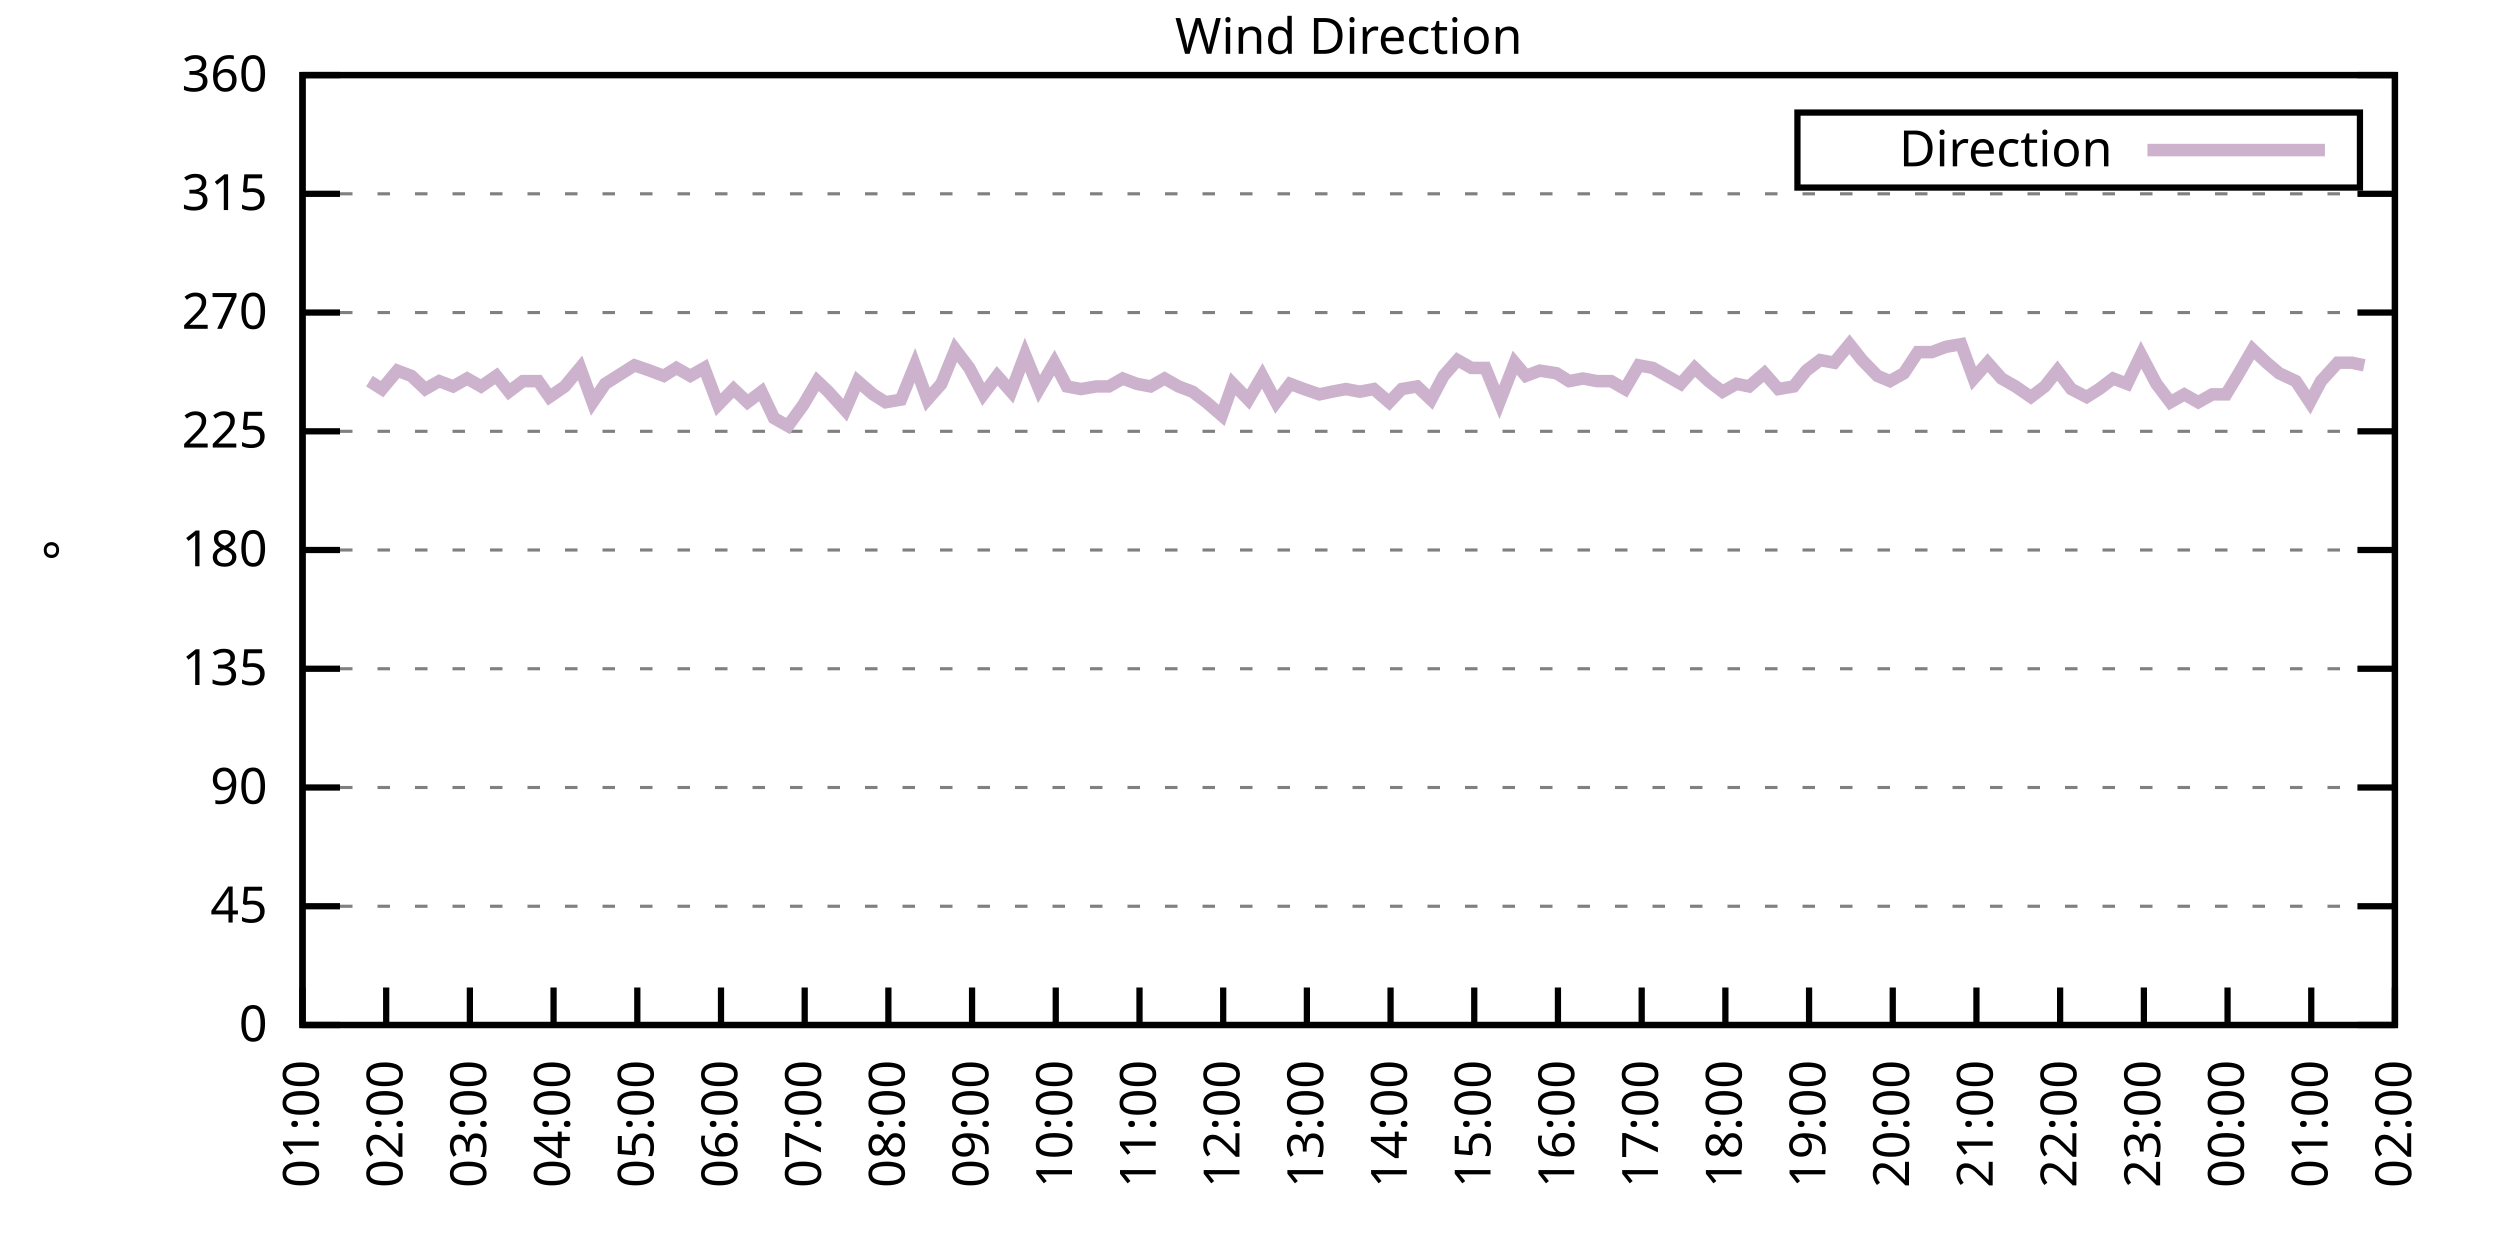
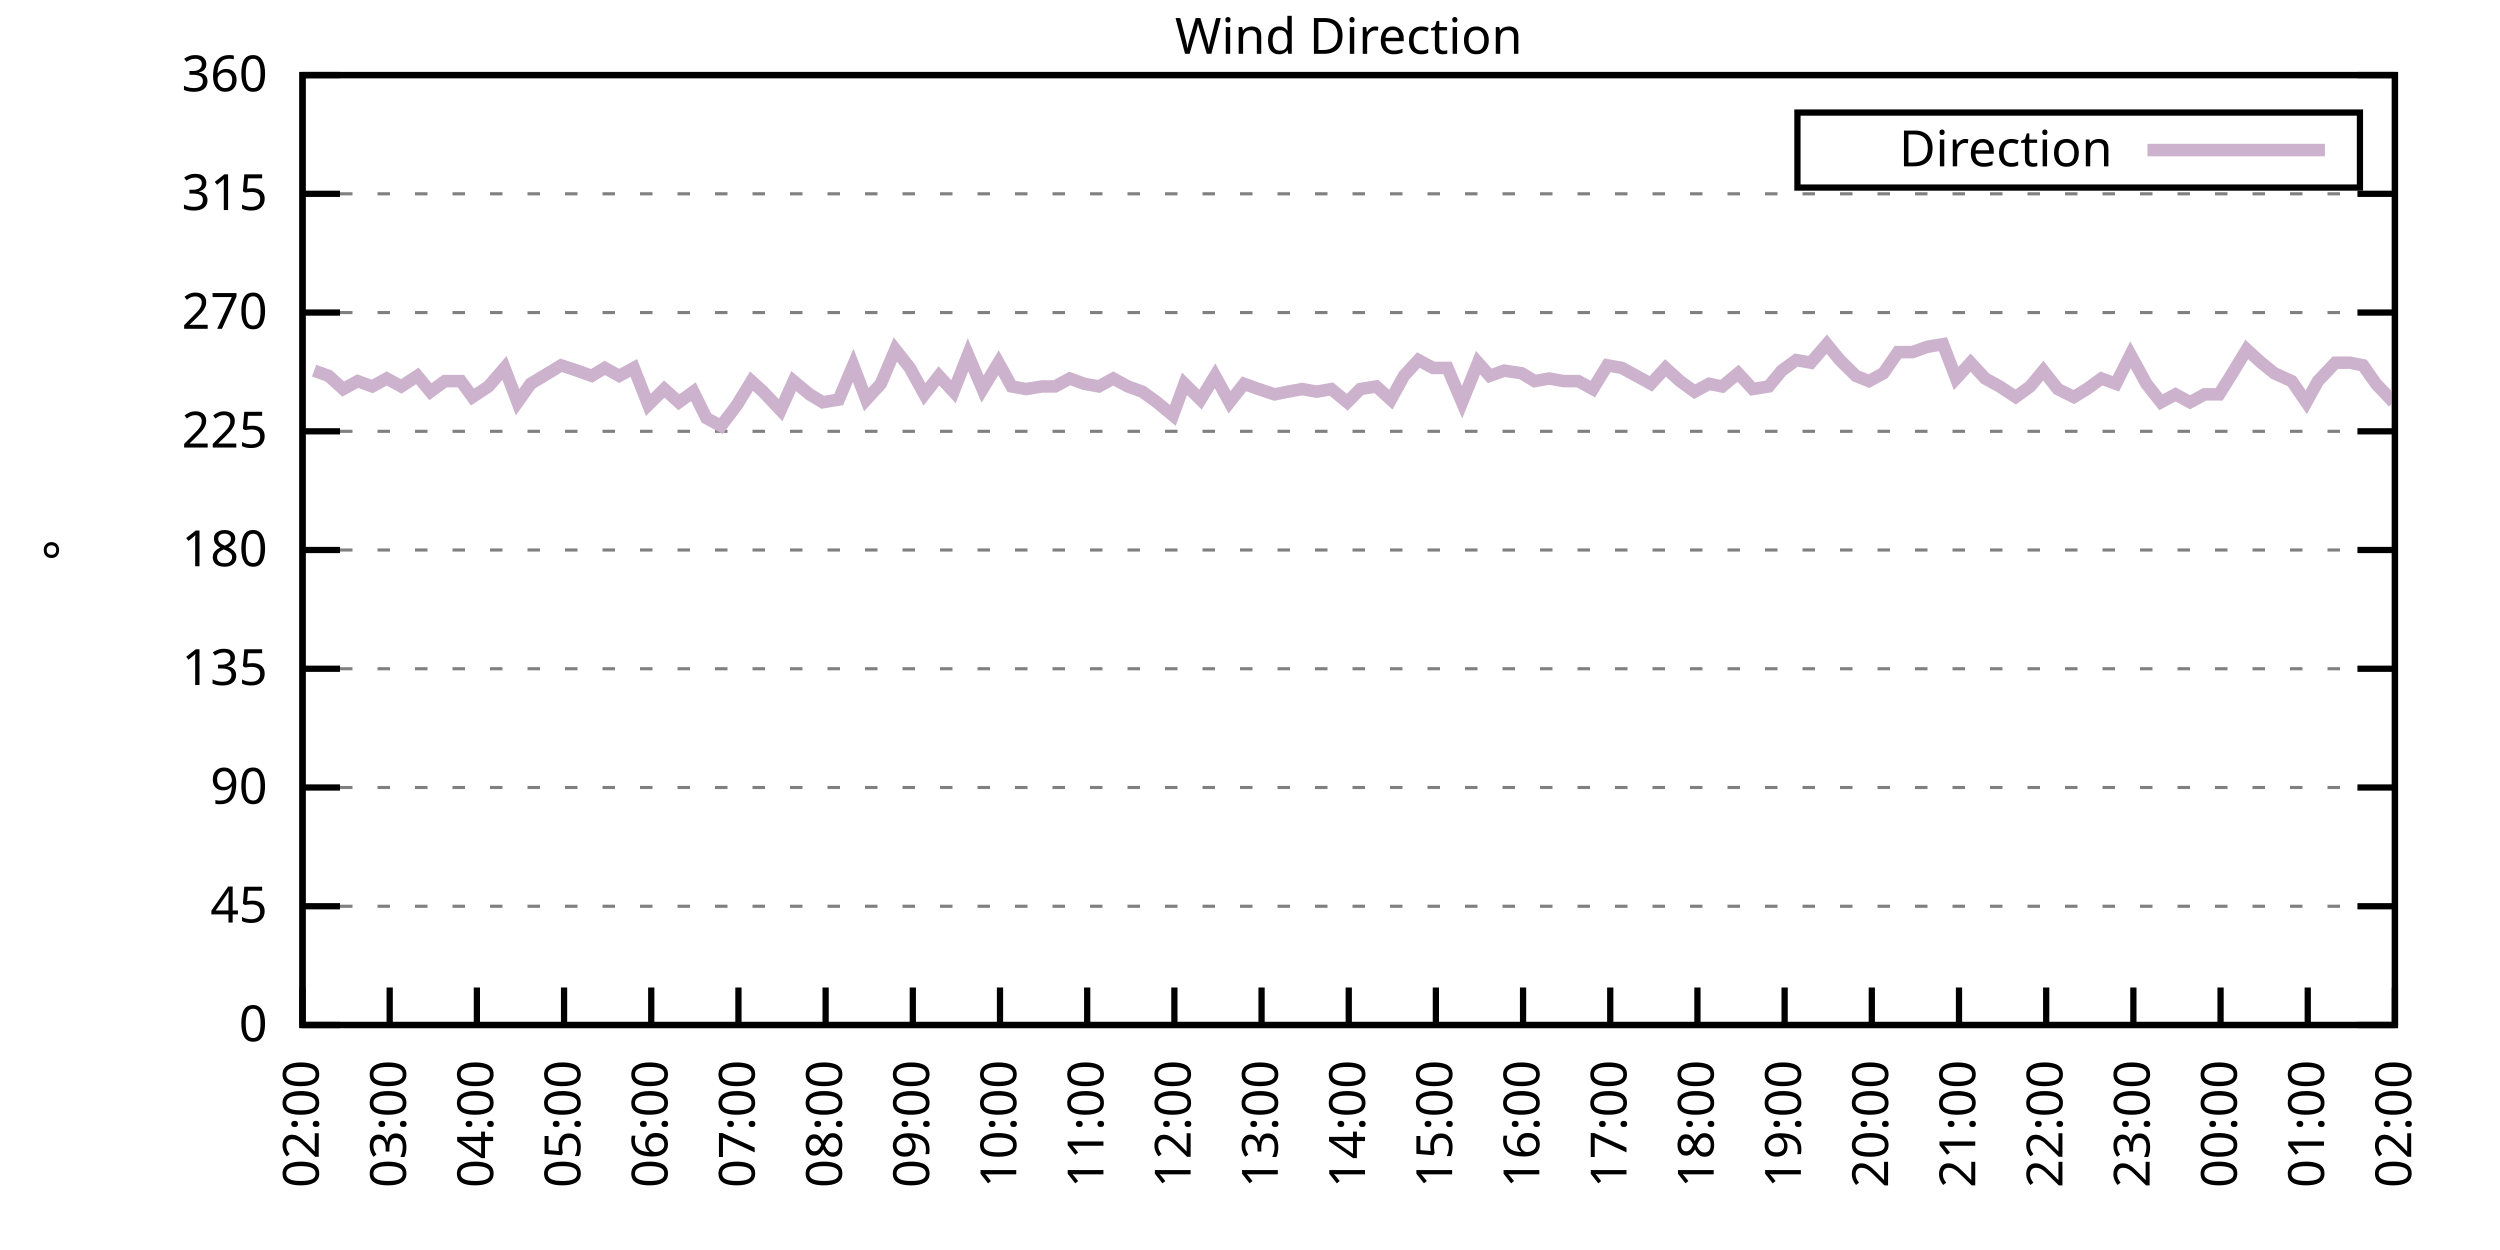
<svg xmlns="http://www.w3.org/2000/svg" xmlns:xlink="http://www.w3.org/1999/xlink" width="400" height="200" viewBox="0 0 400 200">
  <g id="gnuplot_canvas">
    <rect x="0" y="0" width="400" height="200" fill="none" />
    <defs>
      <circle id="gpDot" r="0.5" stroke-width="0.5" stroke="currentColor" />
      <path id="gpPt0" stroke-width="0.333" stroke="currentColor" d="M-1,0 h2 M0,-1 v2" />
      <path id="gpPt1" stroke-width="0.333" stroke="currentColor" d="M-1,-1 L1,1 M1,-1 L-1,1" />
      <path id="gpPt2" stroke-width="0.333" stroke="currentColor" d="M-1,0 L1,0 M0,-1 L0,1 M-1,-1 L1,1 M-1,1 L1,-1" />
      <rect id="gpPt3" stroke-width="0.333" stroke="currentColor" x="-1" y="-1" width="2" height="2" />
      <rect id="gpPt4" stroke-width="0.333" stroke="currentColor" fill="currentColor" x="-1" y="-1" width="2" height="2" />
      <circle id="gpPt5" stroke-width="0.333" stroke="currentColor" cx="0" cy="0" r="1" />
      <use xlink:href="#gpPt5" id="gpPt6" fill="currentColor" stroke="none" />
      <path id="gpPt7" stroke-width="0.333" stroke="currentColor" d="M0,-1.33 L-1.33,0.67 L1.33,0.67 z" />
      <use xlink:href="#gpPt7" id="gpPt8" fill="currentColor" stroke="none" />
      <use xlink:href="#gpPt7" id="gpPt9" stroke="currentColor" transform="rotate(180)" />
      <use xlink:href="#gpPt9" id="gpPt10" fill="currentColor" stroke="none" />
      <use xlink:href="#gpPt3" id="gpPt11" stroke="currentColor" transform="rotate(45)" />
      <use xlink:href="#gpPt11" id="gpPt12" fill="currentColor" stroke="none" />
      <path id="gpPt13" stroke-width="0.333" stroke="currentColor" d="M0,1.330 L1.265,0.411 L0.782,-1.067 L-0.782,-1.076 L-1.265,0.411 z" />
      <use xlink:href="#gpPt13" id="gpPt14" fill="currentColor" stroke="none" />
      <filter id="textbox" filterUnits="objectBoundingBox" x="0" y="0" height="1" width="1">
        <feFlood flood-color="white" flood-opacity="1" result="bgnd" />
        <feComposite in="SourceGraphic" in2="bgnd" operator="atop" />
      </filter>
      <filter id="greybox" filterUnits="objectBoundingBox" x="0" y="0" height="1" width="1">
        <feFlood flood-color="lightgrey" flood-opacity="1" result="grey" />
        <feComposite in="SourceGraphic" in2="grey" operator="atop" />
      </filter>
    </defs>
    <g fill="none" color="white" stroke="currentColor" stroke-width="1.00" stroke-linecap="butt" stroke-linejoin="miter">
</g>
    <g fill="none" color="black" stroke="currentColor" stroke-width="1.00" stroke-linecap="butt" stroke-linejoin="miter">
      <g stroke="none" shape-rendering="crispEdges">
        <polygon fill="rgb(255, 255, 255)" points="48.40,164.00 383.18,164.00 383.18,12.02 48.40,12.02 " />
      </g>
    </g>
    <g fill="none" color="black" stroke="currentColor" stroke-width="1.00" stroke-linecap="butt" stroke-linejoin="miter">
</g>
    <g fill="none" color="black" stroke="black" stroke-width="0.50" stroke-linecap="butt" stroke-linejoin="miter">
</g>
    <g fill="none" color="gray" stroke="currentColor" stroke-width="0.50" stroke-linecap="butt" stroke-linejoin="miter">
      <path stroke="gray" stroke-dasharray="2,4" class="gridline" d="M48.40,164.00 L383.19,164.00  " />
    </g>
    <g fill="none" color="gray" stroke="gray" stroke-width="1.00" stroke-linecap="butt" stroke-linejoin="miter">
</g>
    <g fill="none" color="black" stroke="currentColor" stroke-width="1.00" stroke-linecap="butt" stroke-linejoin="miter">
      <path stroke="black" d="M48.40,164.00 L54.40,164.00 M383.19,164.00 L377.19,164.00  " />
      <g transform="translate(42.80,166.60)" stroke="none" fill="black" font-family="Sans" font-size="8.00" text-anchor="end">
        <text>
          <tspan font-family="Sans"> 0</tspan>
        </text>
      </g>
    </g>
    <g fill="none" color="black" stroke="currentColor" stroke-width="1.00" stroke-linecap="butt" stroke-linejoin="miter">
</g>
    <g fill="none" color="black" stroke="black" stroke-width="0.50" stroke-linecap="butt" stroke-linejoin="miter">
</g>
    <g fill="none" color="gray" stroke="currentColor" stroke-width="0.50" stroke-linecap="butt" stroke-linejoin="miter">
      <path stroke="gray" stroke-dasharray="2,4" class="gridline" d="M48.40,145.00 L383.19,145.00  " />
    </g>
    <g fill="none" color="gray" stroke="gray" stroke-width="1.00" stroke-linecap="butt" stroke-linejoin="miter">
</g>
    <g fill="none" color="black" stroke="currentColor" stroke-width="1.00" stroke-linecap="butt" stroke-linejoin="miter">
      <path stroke="black" d="M48.40,145.00 L54.40,145.00 M383.19,145.00 L377.19,145.00  " />
      <g transform="translate(42.80,147.60)" stroke="none" fill="black" font-family="Sans" font-size="8.00" text-anchor="end">
        <text>
          <tspan font-family="Sans"> 45</tspan>
        </text>
      </g>
    </g>
    <g fill="none" color="black" stroke="currentColor" stroke-width="1.00" stroke-linecap="butt" stroke-linejoin="miter">
</g>
    <g fill="none" color="black" stroke="black" stroke-width="0.50" stroke-linecap="butt" stroke-linejoin="miter">
</g>
    <g fill="none" color="gray" stroke="currentColor" stroke-width="0.50" stroke-linecap="butt" stroke-linejoin="miter">
      <path stroke="gray" stroke-dasharray="2,4" class="gridline" d="M48.40,126.00 L383.19,126.00  " />
    </g>
    <g fill="none" color="gray" stroke="gray" stroke-width="1.00" stroke-linecap="butt" stroke-linejoin="miter">
</g>
    <g fill="none" color="black" stroke="currentColor" stroke-width="1.00" stroke-linecap="butt" stroke-linejoin="miter">
      <path stroke="black" d="M48.40,126.00 L54.40,126.00 M383.19,126.00 L377.19,126.00  " />
      <g transform="translate(42.80,128.60)" stroke="none" fill="black" font-family="Sans" font-size="8.00" text-anchor="end">
        <text>
          <tspan font-family="Sans"> 90</tspan>
        </text>
      </g>
    </g>
    <g fill="none" color="black" stroke="currentColor" stroke-width="1.00" stroke-linecap="butt" stroke-linejoin="miter">
</g>
    <g fill="none" color="black" stroke="black" stroke-width="0.50" stroke-linecap="butt" stroke-linejoin="miter">
</g>
    <g fill="none" color="gray" stroke="currentColor" stroke-width="0.50" stroke-linecap="butt" stroke-linejoin="miter">
      <path stroke="gray" stroke-dasharray="2,4" class="gridline" d="M48.40,107.00 L383.19,107.00  " />
    </g>
    <g fill="none" color="gray" stroke="gray" stroke-width="1.00" stroke-linecap="butt" stroke-linejoin="miter">
</g>
    <g fill="none" color="black" stroke="currentColor" stroke-width="1.00" stroke-linecap="butt" stroke-linejoin="miter">
      <path stroke="black" d="M48.40,107.00 L54.40,107.00 M383.19,107.00 L377.19,107.00  " />
      <g transform="translate(42.80,109.60)" stroke="none" fill="black" font-family="Sans" font-size="8.00" text-anchor="end">
        <text>
          <tspan font-family="Sans"> 135</tspan>
        </text>
      </g>
    </g>
    <g fill="none" color="black" stroke="currentColor" stroke-width="1.00" stroke-linecap="butt" stroke-linejoin="miter">
</g>
    <g fill="none" color="black" stroke="black" stroke-width="0.50" stroke-linecap="butt" stroke-linejoin="miter">
</g>
    <g fill="none" color="gray" stroke="currentColor" stroke-width="0.50" stroke-linecap="butt" stroke-linejoin="miter">
      <path stroke="gray" stroke-dasharray="2,4" class="gridline" d="M48.40,88.00 L383.19,88.00  " />
    </g>
    <g fill="none" color="gray" stroke="gray" stroke-width="1.00" stroke-linecap="butt" stroke-linejoin="miter">
</g>
    <g fill="none" color="black" stroke="currentColor" stroke-width="1.00" stroke-linecap="butt" stroke-linejoin="miter">
      <path stroke="black" d="M48.40,88.00 L54.40,88.00 M383.19,88.00 L377.19,88.00  " />
      <g transform="translate(42.80,90.60)" stroke="none" fill="black" font-family="Sans" font-size="8.00" text-anchor="end">
        <text>
          <tspan font-family="Sans"> 180</tspan>
        </text>
      </g>
    </g>
    <g fill="none" color="black" stroke="currentColor" stroke-width="1.00" stroke-linecap="butt" stroke-linejoin="miter">
</g>
    <g fill="none" color="black" stroke="black" stroke-width="0.50" stroke-linecap="butt" stroke-linejoin="miter">
</g>
    <g fill="none" color="gray" stroke="currentColor" stroke-width="0.50" stroke-linecap="butt" stroke-linejoin="miter">
      <path stroke="gray" stroke-dasharray="2,4" class="gridline" d="M48.40,69.01 L383.19,69.01  " />
    </g>
    <g fill="none" color="gray" stroke="gray" stroke-width="1.00" stroke-linecap="butt" stroke-linejoin="miter">
</g>
    <g fill="none" color="black" stroke="currentColor" stroke-width="1.00" stroke-linecap="butt" stroke-linejoin="miter">
      <path stroke="black" d="M48.40,69.01 L54.40,69.01 M383.19,69.01 L377.19,69.01  " />
      <g transform="translate(42.80,71.61)" stroke="none" fill="black" font-family="Sans" font-size="8.00" text-anchor="end">
        <text>
          <tspan font-family="Sans"> 225</tspan>
        </text>
      </g>
    </g>
    <g fill="none" color="black" stroke="currentColor" stroke-width="1.00" stroke-linecap="butt" stroke-linejoin="miter">
</g>
    <g fill="none" color="black" stroke="black" stroke-width="0.50" stroke-linecap="butt" stroke-linejoin="miter">
</g>
    <g fill="none" color="gray" stroke="currentColor" stroke-width="0.50" stroke-linecap="butt" stroke-linejoin="miter">
      <path stroke="gray" stroke-dasharray="2,4" class="gridline" d="M48.40,50.01 L383.19,50.01  " />
    </g>
    <g fill="none" color="gray" stroke="gray" stroke-width="1.00" stroke-linecap="butt" stroke-linejoin="miter">
</g>
    <g fill="none" color="black" stroke="currentColor" stroke-width="1.00" stroke-linecap="butt" stroke-linejoin="miter">
      <path stroke="black" d="M48.40,50.01 L54.40,50.01 M383.19,50.01 L377.19,50.01  " />
      <g transform="translate(42.80,52.61)" stroke="none" fill="black" font-family="Sans" font-size="8.00" text-anchor="end">
        <text>
          <tspan font-family="Sans"> 270</tspan>
        </text>
      </g>
    </g>
    <g fill="none" color="black" stroke="currentColor" stroke-width="1.00" stroke-linecap="butt" stroke-linejoin="miter">
</g>
    <g fill="none" color="black" stroke="black" stroke-width="0.50" stroke-linecap="butt" stroke-linejoin="miter">
</g>
    <g fill="none" color="gray" stroke="currentColor" stroke-width="0.50" stroke-linecap="butt" stroke-linejoin="miter">
      <path stroke="gray" stroke-dasharray="2,4" class="gridline" d="M48.40,31.01 L383.19,31.01  " />
    </g>
    <g fill="none" color="gray" stroke="gray" stroke-width="1.00" stroke-linecap="butt" stroke-linejoin="miter">
</g>
    <g fill="none" color="black" stroke="currentColor" stroke-width="1.00" stroke-linecap="butt" stroke-linejoin="miter">
      <path stroke="black" d="M48.40,31.01 L54.40,31.01 M383.19,31.01 L377.19,31.01  " />
      <g transform="translate(42.80,33.61)" stroke="none" fill="black" font-family="Sans" font-size="8.00" text-anchor="end">
        <text>
          <tspan font-family="Sans"> 315</tspan>
        </text>
      </g>
    </g>
    <g fill="none" color="black" stroke="currentColor" stroke-width="1.00" stroke-linecap="butt" stroke-linejoin="miter">
</g>
    <g fill="none" color="black" stroke="black" stroke-width="0.50" stroke-linecap="butt" stroke-linejoin="miter">
</g>
    <g fill="none" color="gray" stroke="currentColor" stroke-width="0.50" stroke-linecap="butt" stroke-linejoin="miter">
      <path stroke="gray" stroke-dasharray="2,4" class="gridline" d="M48.40,12.01 L383.19,12.01  " />
    </g>
    <g fill="none" color="gray" stroke="gray" stroke-width="1.00" stroke-linecap="butt" stroke-linejoin="miter">
</g>
    <g fill="none" color="black" stroke="currentColor" stroke-width="1.00" stroke-linecap="butt" stroke-linejoin="miter">
      <path stroke="black" d="M48.40,12.01 L54.40,12.01 M383.19,12.01 L377.19,12.01  " />
      <g transform="translate(42.80,14.61)" stroke="none" fill="black" font-family="Sans" font-size="8.00" text-anchor="end">
        <text>
          <tspan font-family="Sans"> 360</tspan>
        </text>
      </g>
    </g>
    <g fill="none" color="black" stroke="currentColor" stroke-width="1.00" stroke-linecap="butt" stroke-linejoin="miter">
      <path stroke="black" d="M48.40,164.00 L48.40,158.00  " />
      <g transform="translate(51.00,169.60) rotate(270.00)" stroke="none" fill="black" font-family="Sans" font-size="8.00" text-anchor="end">
        <text>
-           <tspan font-family="Sans">01:00</tspan>
-         </text>
-       </g>
-     </g>
-     <g fill="none" color="black" stroke="currentColor" stroke-width="1.00" stroke-linecap="butt" stroke-linejoin="miter">
-       <path stroke="black" d="M61.79,164.00 L61.79,158.00  " />
-       <g transform="translate(64.39,169.60) rotate(270.00)" stroke="none" fill="black" font-family="Sans" font-size="8.00" text-anchor="end">
-         <text>
          <tspan font-family="Sans">02:00</tspan>
        </text>
      </g>
    </g>
    <g fill="none" color="black" stroke="currentColor" stroke-width="1.00" stroke-linecap="butt" stroke-linejoin="miter">
-       <path stroke="black" d="M75.18,164.00 L75.18,158.00  " />
-       <g transform="translate(77.78,169.60) rotate(270.00)" stroke="none" fill="black" font-family="Sans" font-size="8.00" text-anchor="end">
+       <path stroke="black" d="M62.35,164.00 L62.35,158.00  " />
+       <g transform="translate(64.95,169.60) rotate(270.00)" stroke="none" fill="black" font-family="Sans" font-size="8.00" text-anchor="end">
        <text>
          <tspan font-family="Sans">03:00</tspan>
        </text>
      </g>
    </g>
    <g fill="none" color="black" stroke="currentColor" stroke-width="1.00" stroke-linecap="butt" stroke-linejoin="miter">
-       <path stroke="black" d="M88.57,164.00 L88.57,158.00  " />
-       <g transform="translate(91.17,169.60) rotate(270.00)" stroke="none" fill="black" font-family="Sans" font-size="8.00" text-anchor="end">
+       <path stroke="black" d="M76.30,164.00 L76.30,158.00  " />
+       <g transform="translate(78.90,169.60) rotate(270.00)" stroke="none" fill="black" font-family="Sans" font-size="8.00" text-anchor="end">
        <text>
          <tspan font-family="Sans">04:00</tspan>
        </text>
      </g>
    </g>
    <g fill="none" color="black" stroke="currentColor" stroke-width="1.00" stroke-linecap="butt" stroke-linejoin="miter">
-       <path stroke="black" d="M101.97,164.00 L101.97,158.00  " />
-       <g transform="translate(104.57,169.60) rotate(270.00)" stroke="none" fill="black" font-family="Sans" font-size="8.00" text-anchor="end">
+       <path stroke="black" d="M90.25,164.00 L90.25,158.00  " />
+       <g transform="translate(92.85,169.60) rotate(270.00)" stroke="none" fill="black" font-family="Sans" font-size="8.00" text-anchor="end">
        <text>
          <tspan font-family="Sans">05:00</tspan>
        </text>
      </g>
    </g>
    <g fill="none" color="black" stroke="currentColor" stroke-width="1.00" stroke-linecap="butt" stroke-linejoin="miter">
-       <path stroke="black" d="M115.36,164.00 L115.36,158.00  " />
-       <g transform="translate(117.96,169.60) rotate(270.00)" stroke="none" fill="black" font-family="Sans" font-size="8.00" text-anchor="end">
+       <path stroke="black" d="M104.20,164.00 L104.20,158.00  " />
+       <g transform="translate(106.80,169.60) rotate(270.00)" stroke="none" fill="black" font-family="Sans" font-size="8.00" text-anchor="end">
        <text>
          <tspan font-family="Sans">06:00</tspan>
        </text>
      </g>
    </g>
    <g fill="none" color="black" stroke="currentColor" stroke-width="1.00" stroke-linecap="butt" stroke-linejoin="miter">
-       <path stroke="black" d="M128.75,164.00 L128.75,158.00  " />
-       <g transform="translate(131.35,169.60) rotate(270.00)" stroke="none" fill="black" font-family="Sans" font-size="8.00" text-anchor="end">
+       <path stroke="black" d="M118.15,164.00 L118.15,158.00  " />
+       <g transform="translate(120.75,169.60) rotate(270.00)" stroke="none" fill="black" font-family="Sans" font-size="8.00" text-anchor="end">
        <text>
          <tspan font-family="Sans">07:00</tspan>
        </text>
      </g>
    </g>
    <g fill="none" color="black" stroke="currentColor" stroke-width="1.00" stroke-linecap="butt" stroke-linejoin="miter">
-       <path stroke="black" d="M142.14,164.00 L142.14,158.00  " />
-       <g transform="translate(144.74,169.60) rotate(270.00)" stroke="none" fill="black" font-family="Sans" font-size="8.00" text-anchor="end">
+       <path stroke="black" d="M132.10,164.00 L132.10,158.00  " />
+       <g transform="translate(134.70,169.60) rotate(270.00)" stroke="none" fill="black" font-family="Sans" font-size="8.00" text-anchor="end">
        <text>
          <tspan font-family="Sans">08:00</tspan>
        </text>
      </g>
    </g>
    <g fill="none" color="black" stroke="currentColor" stroke-width="1.00" stroke-linecap="butt" stroke-linejoin="miter">
-       <path stroke="black" d="M155.53,164.00 L155.53,158.00  " />
-       <g transform="translate(158.13,169.60) rotate(270.00)" stroke="none" fill="black" font-family="Sans" font-size="8.00" text-anchor="end">
+       <path stroke="black" d="M146.05,164.00 L146.05,158.00  " />
+       <g transform="translate(148.65,169.60) rotate(270.00)" stroke="none" fill="black" font-family="Sans" font-size="8.00" text-anchor="end">
        <text>
          <tspan font-family="Sans">09:00</tspan>
        </text>
      </g>
    </g>
    <g fill="none" color="black" stroke="currentColor" stroke-width="1.00" stroke-linecap="butt" stroke-linejoin="miter">
-       <path stroke="black" d="M168.92,164.00 L168.92,158.00  " />
-       <g transform="translate(171.52,169.60) rotate(270.00)" stroke="none" fill="black" font-family="Sans" font-size="8.00" text-anchor="end">
+       <path stroke="black" d="M160.00,164.00 L160.00,158.00  " />
+       <g transform="translate(162.60,169.60) rotate(270.00)" stroke="none" fill="black" font-family="Sans" font-size="8.00" text-anchor="end">
        <text>
          <tspan font-family="Sans">10:00</tspan>
        </text>
      </g>
    </g>
    <g fill="none" color="black" stroke="currentColor" stroke-width="1.00" stroke-linecap="butt" stroke-linejoin="miter">
-       <path stroke="black" d="M182.32,164.00 L182.32,158.00  " />
-       <g transform="translate(184.92,169.60) rotate(270.00)" stroke="none" fill="black" font-family="Sans" font-size="8.00" text-anchor="end">
+       <path stroke="black" d="M173.95,164.00 L173.95,158.00  " />
+       <g transform="translate(176.55,169.60) rotate(270.00)" stroke="none" fill="black" font-family="Sans" font-size="8.00" text-anchor="end">
        <text>
          <tspan font-family="Sans">11:00</tspan>
        </text>
      </g>
    </g>
    <g fill="none" color="black" stroke="currentColor" stroke-width="1.00" stroke-linecap="butt" stroke-linejoin="miter">
-       <path stroke="black" d="M195.71,164.00 L195.71,158.00  " />
-       <g transform="translate(198.31,169.60) rotate(270.00)" stroke="none" fill="black" font-family="Sans" font-size="8.00" text-anchor="end">
+       <path stroke="black" d="M187.90,164.00 L187.90,158.00  " />
+       <g transform="translate(190.50,169.60) rotate(270.00)" stroke="none" fill="black" font-family="Sans" font-size="8.00" text-anchor="end">
        <text>
          <tspan font-family="Sans">12:00</tspan>
        </text>
      </g>
    </g>
    <g fill="none" color="black" stroke="currentColor" stroke-width="1.00" stroke-linecap="butt" stroke-linejoin="miter">
-       <path stroke="black" d="M209.10,164.00 L209.10,158.00  " />
-       <g transform="translate(211.70,169.60) rotate(270.00)" stroke="none" fill="black" font-family="Sans" font-size="8.00" text-anchor="end">
+       <path stroke="black" d="M201.85,164.00 L201.85,158.00  " />
+       <g transform="translate(204.45,169.60) rotate(270.00)" stroke="none" fill="black" font-family="Sans" font-size="8.00" text-anchor="end">
        <text>
          <tspan font-family="Sans">13:00</tspan>
        </text>
      </g>
    </g>
    <g fill="none" color="black" stroke="currentColor" stroke-width="1.00" stroke-linecap="butt" stroke-linejoin="miter">
-       <path stroke="black" d="M222.49,164.00 L222.49,158.00  " />
-       <g transform="translate(225.09,169.60) rotate(270.00)" stroke="none" fill="black" font-family="Sans" font-size="8.00" text-anchor="end">
+       <path stroke="black" d="M215.80,164.00 L215.80,158.00  " />
+       <g transform="translate(218.40,169.60) rotate(270.00)" stroke="none" fill="black" font-family="Sans" font-size="8.00" text-anchor="end">
        <text>
          <tspan font-family="Sans">14:00</tspan>
        </text>
      </g>
    </g>
    <g fill="none" color="black" stroke="currentColor" stroke-width="1.00" stroke-linecap="butt" stroke-linejoin="miter">
-       <path stroke="black" d="M235.88,164.00 L235.88,158.00  " />
-       <g transform="translate(238.48,169.60) rotate(270.00)" stroke="none" fill="black" font-family="Sans" font-size="8.00" text-anchor="end">
+       <path stroke="black" d="M229.74,164.00 L229.74,158.00  " />
+       <g transform="translate(232.34,169.60) rotate(270.00)" stroke="none" fill="black" font-family="Sans" font-size="8.00" text-anchor="end">
        <text>
          <tspan font-family="Sans">15:00</tspan>
        </text>
      </g>
    </g>
    <g fill="none" color="black" stroke="currentColor" stroke-width="1.00" stroke-linecap="butt" stroke-linejoin="miter">
-       <path stroke="black" d="M249.27,164.00 L249.27,158.00  " />
-       <g transform="translate(251.87,169.60) rotate(270.00)" stroke="none" fill="black" font-family="Sans" font-size="8.00" text-anchor="end">
+       <path stroke="black" d="M243.69,164.00 L243.69,158.00  " />
+       <g transform="translate(246.29,169.60) rotate(270.00)" stroke="none" fill="black" font-family="Sans" font-size="8.00" text-anchor="end">
        <text>
          <tspan font-family="Sans">16:00</tspan>
        </text>
      </g>
    </g>
    <g fill="none" color="black" stroke="currentColor" stroke-width="1.00" stroke-linecap="butt" stroke-linejoin="miter">
-       <path stroke="black" d="M262.67,164.00 L262.67,158.00  " />
-       <g transform="translate(265.27,169.60) rotate(270.00)" stroke="none" fill="black" font-family="Sans" font-size="8.00" text-anchor="end">
+       <path stroke="black" d="M257.64,164.00 L257.64,158.00  " />
+       <g transform="translate(260.24,169.60) rotate(270.00)" stroke="none" fill="black" font-family="Sans" font-size="8.00" text-anchor="end">
        <text>
          <tspan font-family="Sans">17:00</tspan>
        </text>
      </g>
    </g>
    <g fill="none" color="black" stroke="currentColor" stroke-width="1.00" stroke-linecap="butt" stroke-linejoin="miter">
-       <path stroke="black" d="M276.06,164.00 L276.06,158.00  " />
-       <g transform="translate(278.66,169.60) rotate(270.00)" stroke="none" fill="black" font-family="Sans" font-size="8.00" text-anchor="end">
+       <path stroke="black" d="M271.59,164.00 L271.59,158.00  " />
+       <g transform="translate(274.19,169.60) rotate(270.00)" stroke="none" fill="black" font-family="Sans" font-size="8.00" text-anchor="end">
        <text>
          <tspan font-family="Sans">18:00</tspan>
        </text>
      </g>
    </g>
    <g fill="none" color="black" stroke="currentColor" stroke-width="1.00" stroke-linecap="butt" stroke-linejoin="miter">
-       <path stroke="black" d="M289.45,164.00 L289.45,158.00  " />
-       <g transform="translate(292.05,169.60) rotate(270.00)" stroke="none" fill="black" font-family="Sans" font-size="8.00" text-anchor="end">
+       <path stroke="black" d="M285.54,164.00 L285.54,158.00  " />
+       <g transform="translate(288.14,169.60) rotate(270.00)" stroke="none" fill="black" font-family="Sans" font-size="8.00" text-anchor="end">
        <text>
          <tspan font-family="Sans">19:00</tspan>
        </text>
      </g>
    </g>
    <g fill="none" color="black" stroke="currentColor" stroke-width="1.00" stroke-linecap="butt" stroke-linejoin="miter">
-       <path stroke="black" d="M302.84,164.00 L302.84,158.00  " />
-       <g transform="translate(305.44,169.60) rotate(270.00)" stroke="none" fill="black" font-family="Sans" font-size="8.00" text-anchor="end">
+       <path stroke="black" d="M299.49,164.00 L299.49,158.00  " />
+       <g transform="translate(302.09,169.60) rotate(270.00)" stroke="none" fill="black" font-family="Sans" font-size="8.00" text-anchor="end">
        <text>
          <tspan font-family="Sans">20:00</tspan>
        </text>
      </g>
    </g>
    <g fill="none" color="black" stroke="currentColor" stroke-width="1.00" stroke-linecap="butt" stroke-linejoin="miter">
-       <path stroke="black" d="M316.23,164.00 L316.23,158.00  " />
-       <g transform="translate(318.83,169.60) rotate(270.00)" stroke="none" fill="black" font-family="Sans" font-size="8.00" text-anchor="end">
+       <path stroke="black" d="M313.44,164.00 L313.44,158.00  " />
+       <g transform="translate(316.04,169.60) rotate(270.00)" stroke="none" fill="black" font-family="Sans" font-size="8.00" text-anchor="end">
        <text>
          <tspan font-family="Sans">21:00</tspan>
        </text>
      </g>
    </g>
    <g fill="none" color="black" stroke="currentColor" stroke-width="1.00" stroke-linecap="butt" stroke-linejoin="miter">
-       <path stroke="black" d="M329.62,164.00 L329.62,158.00  " />
-       <g transform="translate(332.22,169.60) rotate(270.00)" stroke="none" fill="black" font-family="Sans" font-size="8.00" text-anchor="end">
+       <path stroke="black" d="M327.39,164.00 L327.39,158.00  " />
+       <g transform="translate(329.99,169.60) rotate(270.00)" stroke="none" fill="black" font-family="Sans" font-size="8.00" text-anchor="end">
        <text>
          <tspan font-family="Sans">22:00</tspan>
        </text>
      </g>
    </g>
    <g fill="none" color="black" stroke="currentColor" stroke-width="1.00" stroke-linecap="butt" stroke-linejoin="miter">
-       <path stroke="black" d="M343.02,164.00 L343.02,158.00  " />
-       <g transform="translate(345.62,169.60) rotate(270.00)" stroke="none" fill="black" font-family="Sans" font-size="8.00" text-anchor="end">
+       <path stroke="black" d="M341.34,164.00 L341.34,158.00  " />
+       <g transform="translate(343.94,169.60) rotate(270.00)" stroke="none" fill="black" font-family="Sans" font-size="8.00" text-anchor="end">
        <text>
          <tspan font-family="Sans">23:00</tspan>
        </text>
      </g>
    </g>
    <g fill="none" color="black" stroke="currentColor" stroke-width="1.00" stroke-linecap="butt" stroke-linejoin="miter">
-       <path stroke="black" d="M356.41,164.00 L356.41,158.00  " />
-       <g transform="translate(359.01,169.60) rotate(270.00)" stroke="none" fill="black" font-family="Sans" font-size="8.00" text-anchor="end">
+       <path stroke="black" d="M355.29,164.00 L355.29,158.00  " />
+       <g transform="translate(357.89,169.60) rotate(270.00)" stroke="none" fill="black" font-family="Sans" font-size="8.00" text-anchor="end">
        <text>
          <tspan font-family="Sans">00:00</tspan>
        </text>
      </g>
    </g>
    <g fill="none" color="black" stroke="currentColor" stroke-width="1.00" stroke-linecap="butt" stroke-linejoin="miter">
-       <path stroke="black" d="M369.80,164.00 L369.80,158.00  " />
-       <g transform="translate(372.40,169.60) rotate(270.00)" stroke="none" fill="black" font-family="Sans" font-size="8.00" text-anchor="end">
+       <path stroke="black" d="M369.24,164.00 L369.24,158.00  " />
+       <g transform="translate(371.84,169.60) rotate(270.00)" stroke="none" fill="black" font-family="Sans" font-size="8.00" text-anchor="end">
        <text>
          <tspan font-family="Sans">01:00</tspan>
        </text>
      </g>
    </g>
    <g fill="none" color="black" stroke="currentColor" stroke-width="1.00" stroke-linecap="butt" stroke-linejoin="miter">
      <path stroke="black" d="M383.19,164.00 L383.19,158.00  " />
      <g transform="translate(385.79,169.60) rotate(270.00)" stroke="none" fill="black" font-family="Sans" font-size="8.00" text-anchor="end">
        <text>
          <tspan font-family="Sans">02:00</tspan>
        </text>
      </g>
    </g>
    <g fill="none" color="black" stroke="currentColor" stroke-width="1.00" stroke-linecap="butt" stroke-linejoin="miter">
</g>
    <g fill="none" color="black" stroke="currentColor" stroke-width="1.00" stroke-linecap="butt" stroke-linejoin="miter">
      <path stroke="black" d="M48.40,12.01 L48.40,164.00 L383.19,164.00 L383.19,12.01 L48.40,12.01 Z  " />
    </g>
    <g fill="none" color="black" stroke="currentColor" stroke-width="1.00" stroke-linecap="butt" stroke-linejoin="miter">
</g>
    <g fill="none" color="black" stroke="currentColor" stroke-width="1.00" stroke-linecap="butt" stroke-linejoin="miter">
      <path stroke="black" d="M287.59,30.01 L287.59,18.01 L377.59,18.01 L377.59,30.01 L287.59,30.01 Z  " />
    </g>
    <g id="Wind_direction_plot_1">
      <g fill="none" color="white" stroke="black" stroke-width="2.00" stroke-linecap="butt" stroke-linejoin="miter">
</g>
      <g fill="none" color="black" stroke="currentColor" stroke-width="2.00" stroke-linecap="butt" stroke-linejoin="miter">
        <g transform="translate(337.99,26.61)" stroke="none" fill="black" font-family="Sans" font-size="8.00" text-anchor="end">
          <text>
            <tspan font-family="Sans">Direction</tspan>
          </text>
        </g>
      </g>
      <g fill="none" color="black" stroke="currentColor" stroke-width="2.00" stroke-linecap="butt" stroke-linejoin="miter">
-         <path stroke="rgb(204, 178, 204)" d="M343.59,24.01 L371.99,24.01 M59.11,60.98 L61.12,62.25 L63.58,59.30 L65.81,60.14 L68.04,62.25 L70.27,60.98   L72.50,61.83 L74.74,60.56 L76.97,61.83 L79.42,60.14 L81.43,62.67 L83.66,60.98 L86.12,60.98 L87.91,63.52   L90.36,61.83 L92.82,58.87 L94.82,64.36 L96.83,61.41 L99.51,59.72 L101.52,58.45 L103.98,59.30 L106.21,60.14   L108.22,58.87 L110.45,60.14 L112.68,58.87 L114.91,64.78 L117.37,62.25 L119.60,64.36 L121.83,62.67 L123.84,66.90   L126.07,68.16 L128.53,64.78 L130.76,60.98 L132.54,62.67 L135.22,65.63 L137.23,60.98 L139.69,63.10 L141.69,64.36   L144.15,63.94 L146.38,58.45 L148.39,63.94 L150.62,61.41 L152.85,55.92 L155.09,58.87 L157.32,63.10 L159.55,60.14   L161.78,62.67 L164.01,56.76 L166.25,62.25 L168.70,58.03 L170.71,61.83 L172.94,62.25 L175.40,61.83 L177.41,61.83   L179.64,60.56 L181.87,61.41 L184.10,61.83 L186.33,60.56 L188.57,61.83 L190.80,62.67 L193.03,64.36 L195.48,66.47   L197.27,61.41 L199.73,63.94 L201.96,60.14 L204.19,64.36 L206.42,61.41 L208.65,62.25 L211.11,63.10 L213.12,62.67   L215.35,62.25 L217.58,62.67 L219.81,62.25 L222.27,64.36 L224.28,62.25 L226.73,61.83 L228.96,63.94 L230.97,60.14   L233.20,57.61 L235.44,58.87 L237.67,58.87 L239.90,64.36 L242.36,58.03 L244.14,60.14 L246.37,59.30 L249.05,59.72   L251.06,60.98 L253.29,60.56 L255.52,60.98 L257.76,60.98 L259.99,62.25 L262.22,58.45 L264.45,58.87 L266.68,60.14   L268.92,61.41 L271.15,58.87 L273.38,60.98 L275.61,62.67 L277.84,61.41 L279.85,61.83 L282.31,59.72 L284.54,62.25   L286.99,61.83 L289.00,59.30 L291.23,57.61 L293.47,58.03 L295.92,55.07 L297.93,57.61 L300.39,60.14 L302.39,60.98   L304.63,59.72 L306.86,56.34 L309.09,56.34 L311.32,55.50 L313.78,55.07 L315.79,60.56 L318.02,58.03 L320.25,60.56   L322.48,61.83 L324.94,63.52 L327.17,61.83 L329.18,59.30 L331.41,62.25 L333.86,63.52 L335.87,62.25 L338.10,60.56   L340.34,61.41 L342.57,56.76 L345.02,61.41 L347.26,64.36 L349.49,63.10 L351.72,64.36 L353.95,63.10 L356.18,63.10   L357.97,60.14 L360.42,55.92 L362.66,58.03 L364.66,59.72 L367.34,60.98 L369.58,64.36 L371.36,60.98 L374.04,58.03   L376.27,58.03 L378.28,58.45  " />
+         <path stroke="rgb(204, 178, 204)" d="M343.59,24.01 L371.99,24.01 M50.26,59.30 L52.58,60.14 L54.91,62.25 L57.23,60.98 L59.56,61.83 L61.88,60.56   L64.21,61.83 L66.77,60.14 L68.86,62.67 L71.18,60.98 L73.74,60.98 L75.60,63.52 L78.16,61.83 L80.72,58.87   L82.81,64.36 L84.90,61.41 L87.69,59.72 L89.78,58.45 L92.34,59.30 L94.67,60.14 L96.76,58.87 L99.08,60.14   L101.41,58.87 L103.73,64.78 L106.29,62.25 L108.62,64.36 L110.94,62.67 L113.03,66.90 L115.36,68.16 L117.92,64.78   L120.24,60.98 L122.10,62.67 L124.89,65.63 L126.98,60.98 L129.54,63.10 L131.63,64.36 L134.19,63.94 L136.51,58.45   L138.61,63.94 L140.93,61.41 L143.26,55.92 L145.58,58.87 L147.91,63.10 L150.23,60.14 L152.56,62.67 L154.88,56.76   L157.21,62.25 L159.76,58.03 L161.86,61.83 L164.18,62.25 L166.74,61.83 L168.83,61.83 L171.16,60.56 L173.48,61.41   L175.81,61.83 L178.13,60.56 L180.46,61.83 L182.78,62.67 L185.11,64.36 L187.66,66.47 L189.52,61.41 L192.08,63.94   L194.41,60.14 L196.73,64.36 L199.06,61.41 L201.38,62.25 L203.94,63.10 L206.03,62.67 L208.36,62.25 L210.68,62.67   L213.01,62.25 L215.56,64.36 L217.65,62.25 L220.21,61.83 L222.54,63.94 L224.63,60.14 L226.95,57.61 L229.28,58.87   L231.60,58.87 L233.93,64.36 L236.49,58.03 L238.35,60.14 L240.67,59.30 L243.46,59.72 L245.55,60.98 L247.88,60.56   L250.20,60.98 L252.53,60.98 L254.85,62.25 L257.18,58.45 L259.50,58.87 L261.83,60.14 L264.15,61.41 L266.48,58.87   L268.80,60.98 L271.13,62.67 L273.45,61.41 L275.55,61.83 L278.10,59.72 L280.43,62.25 L282.99,61.83 L285.08,59.30   L287.40,57.61 L289.73,58.03 L292.29,55.07 L294.38,57.61 L296.94,60.14 L299.03,60.98 L301.35,59.72 L303.68,56.34   L306.00,56.34 L308.33,55.50 L310.88,55.07 L312.98,60.56 L315.30,58.03 L317.63,60.56 L319.95,61.83 L322.51,63.52   L324.83,61.83 L326.93,59.30 L329.25,62.25 L331.81,63.52 L333.90,62.25 L336.23,60.56 L338.55,61.41 L340.88,56.76   L343.43,61.41 L345.76,64.36 L348.08,63.10 L350.41,64.36 L352.73,63.10 L355.06,63.10 L356.92,60.14 L359.48,55.92   L361.80,58.03 L363.89,59.72 L366.68,60.98 L369.01,64.36 L370.87,60.98 L373.66,58.03 L375.98,58.03 L378.08,58.45   L380.17,61.41 L382.96,64.36  " />
      </g>
    </g>
    <g fill="none" color="black" stroke="currentColor" stroke-width="2.00" stroke-linecap="butt" stroke-linejoin="miter">
</g>
    <g fill="none" color="black" stroke="black" stroke-width="1.00" stroke-linecap="butt" stroke-linejoin="miter">
</g>
    <g fill="none" color="black" stroke="currentColor" stroke-width="1.00" stroke-linecap="butt" stroke-linejoin="miter">
      <path stroke="black" d="M48.40,12.01 L48.40,164.00 L383.19,164.00 L383.19,12.01 L48.40,12.01 Z  " />
      <g transform="translate(12.80,88.01) rotate(270.00)" stroke="none" fill="black" font-family="Sans" font-size="8.00" text-anchor="middle">
        <text>
          <tspan font-family="Sans">°</tspan>
        </text>
      </g>
    </g>
    <g fill="none" color="black" stroke="currentColor" stroke-width="1.00" stroke-linecap="butt" stroke-linejoin="miter">
</g>
    <g fill="none" color="black" stroke="currentColor" stroke-width="1.00" stroke-linecap="butt" stroke-linejoin="miter">
      <g transform="translate(215.79,8.61)" stroke="none" fill="black" font-family="Sans" font-size="8.00" text-anchor="middle">
        <text>
          <tspan font-family="Sans">Wind Direction</tspan>
        </text>
      </g>
    </g>
    <g fill="none" color="black" stroke="currentColor" stroke-width="1.00" stroke-linecap="butt" stroke-linejoin="miter">
</g>
  </g>
</svg>
